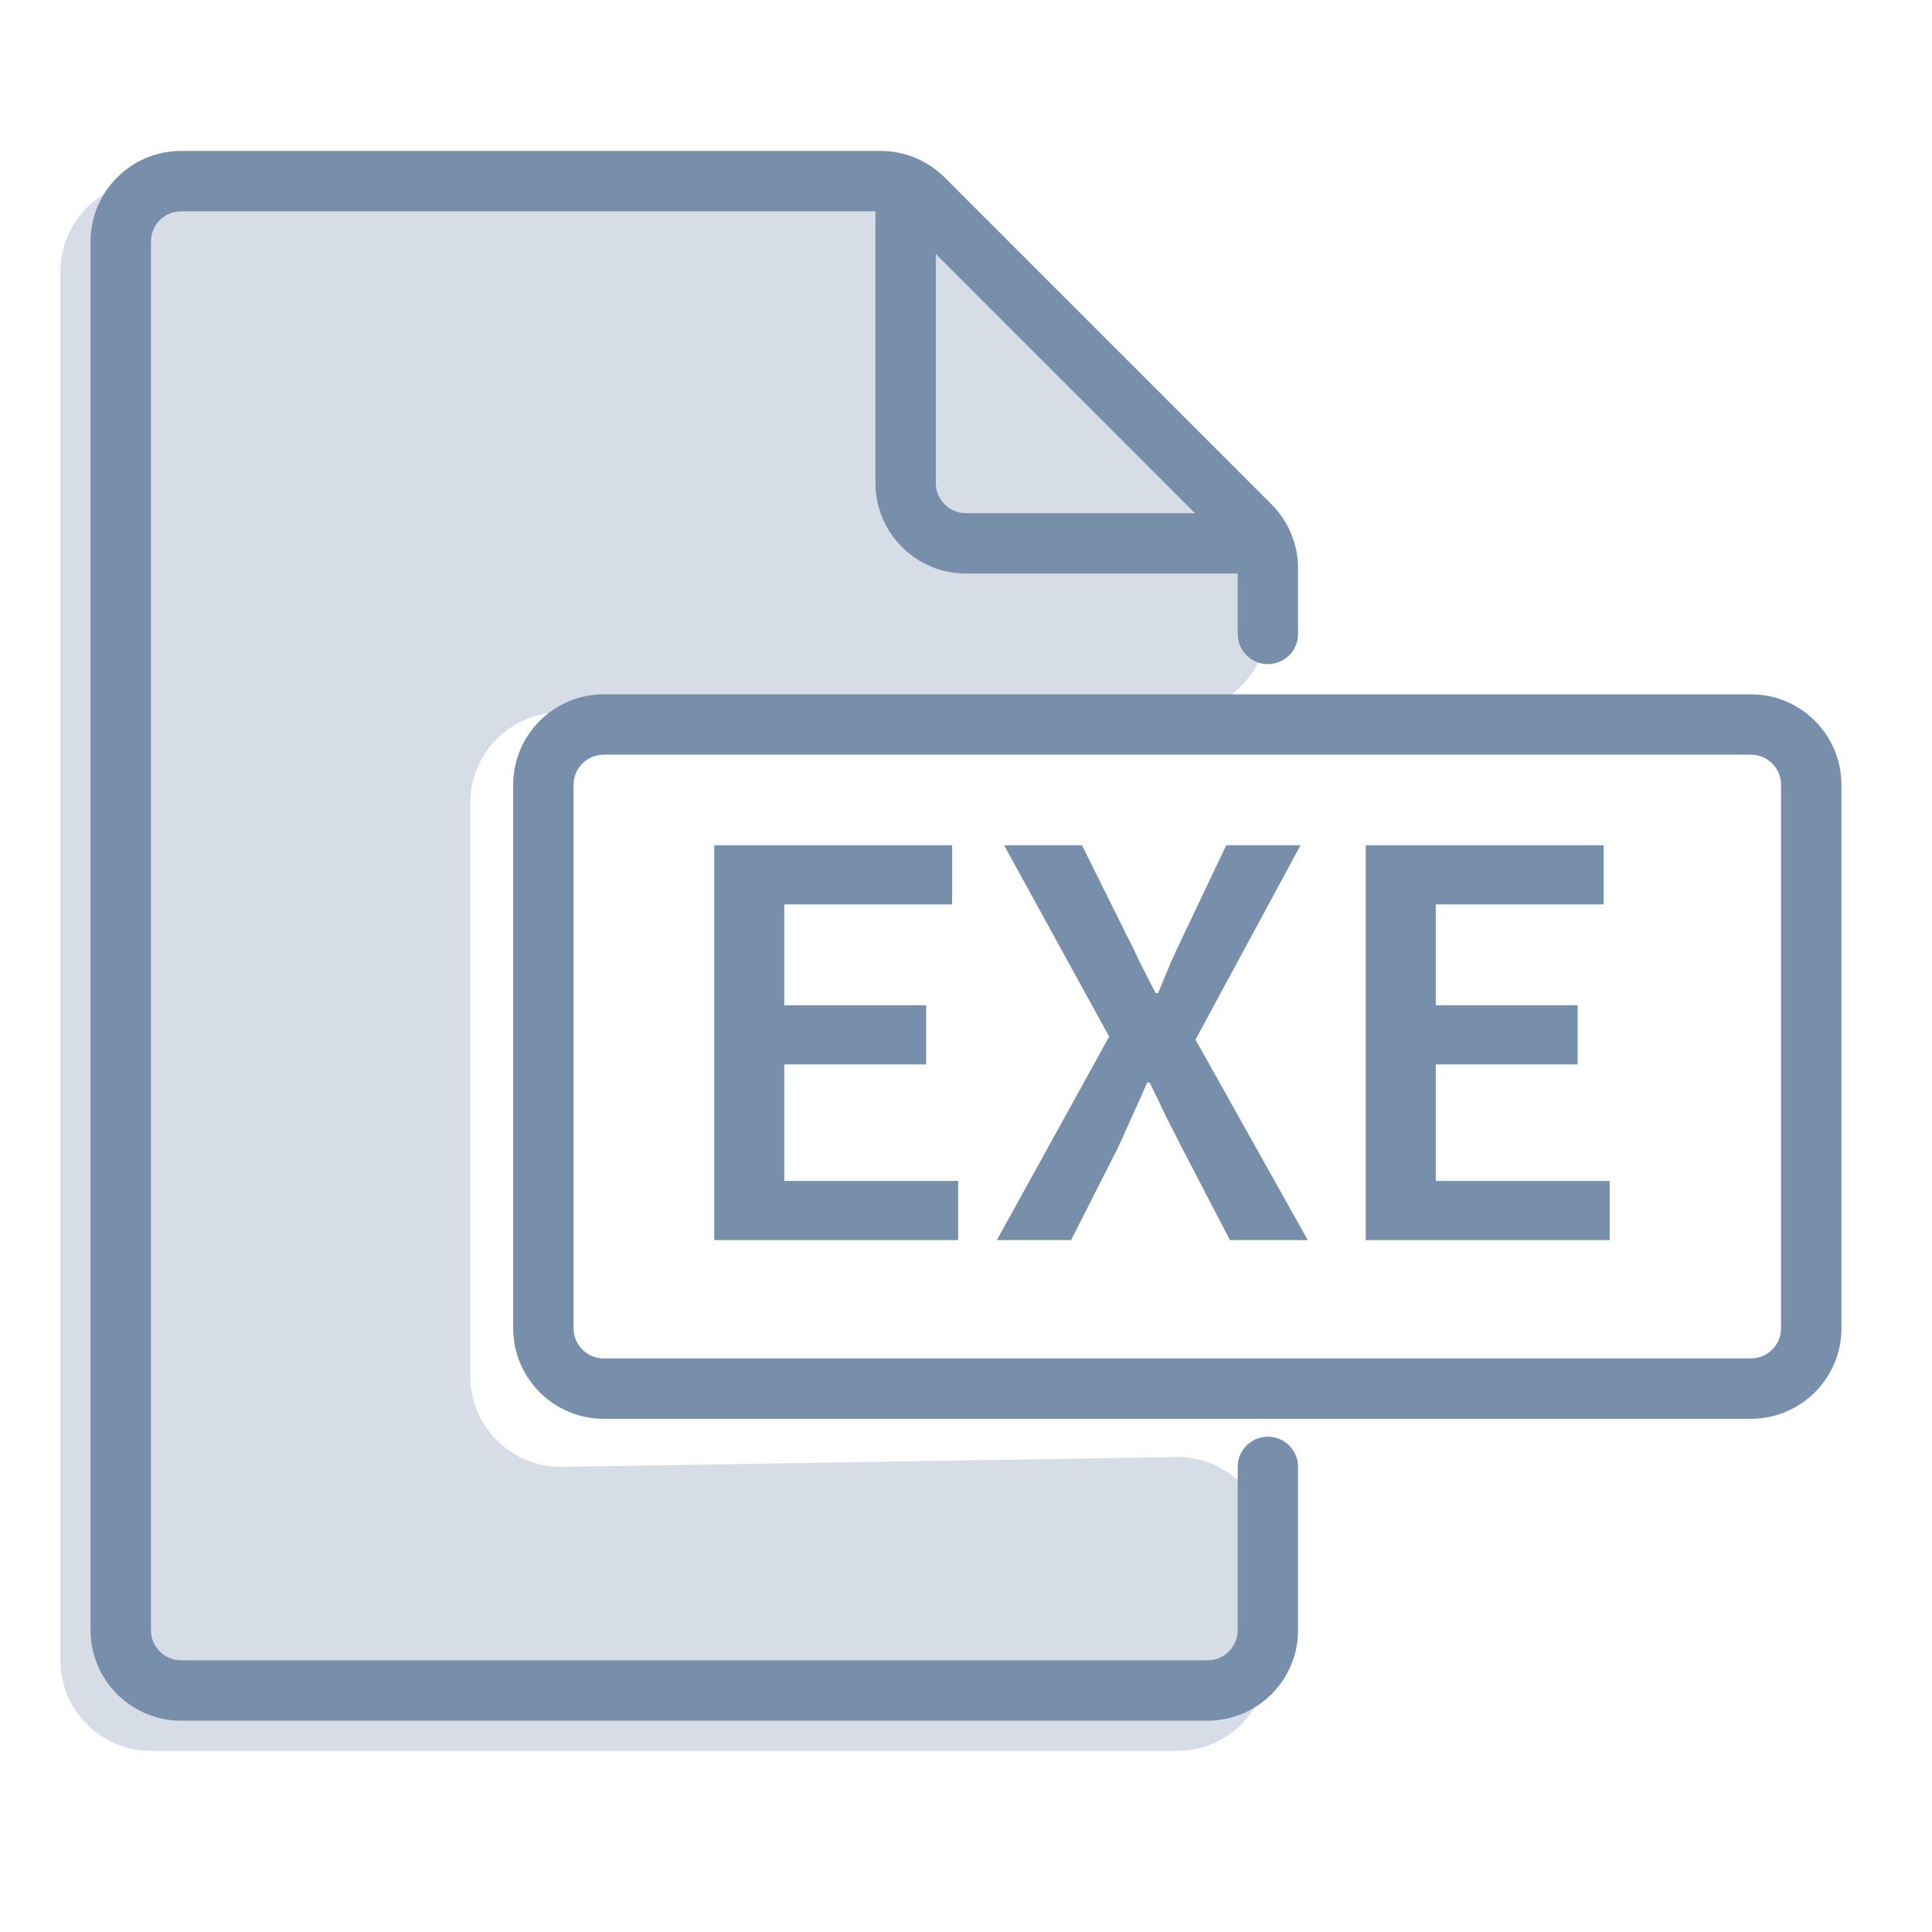
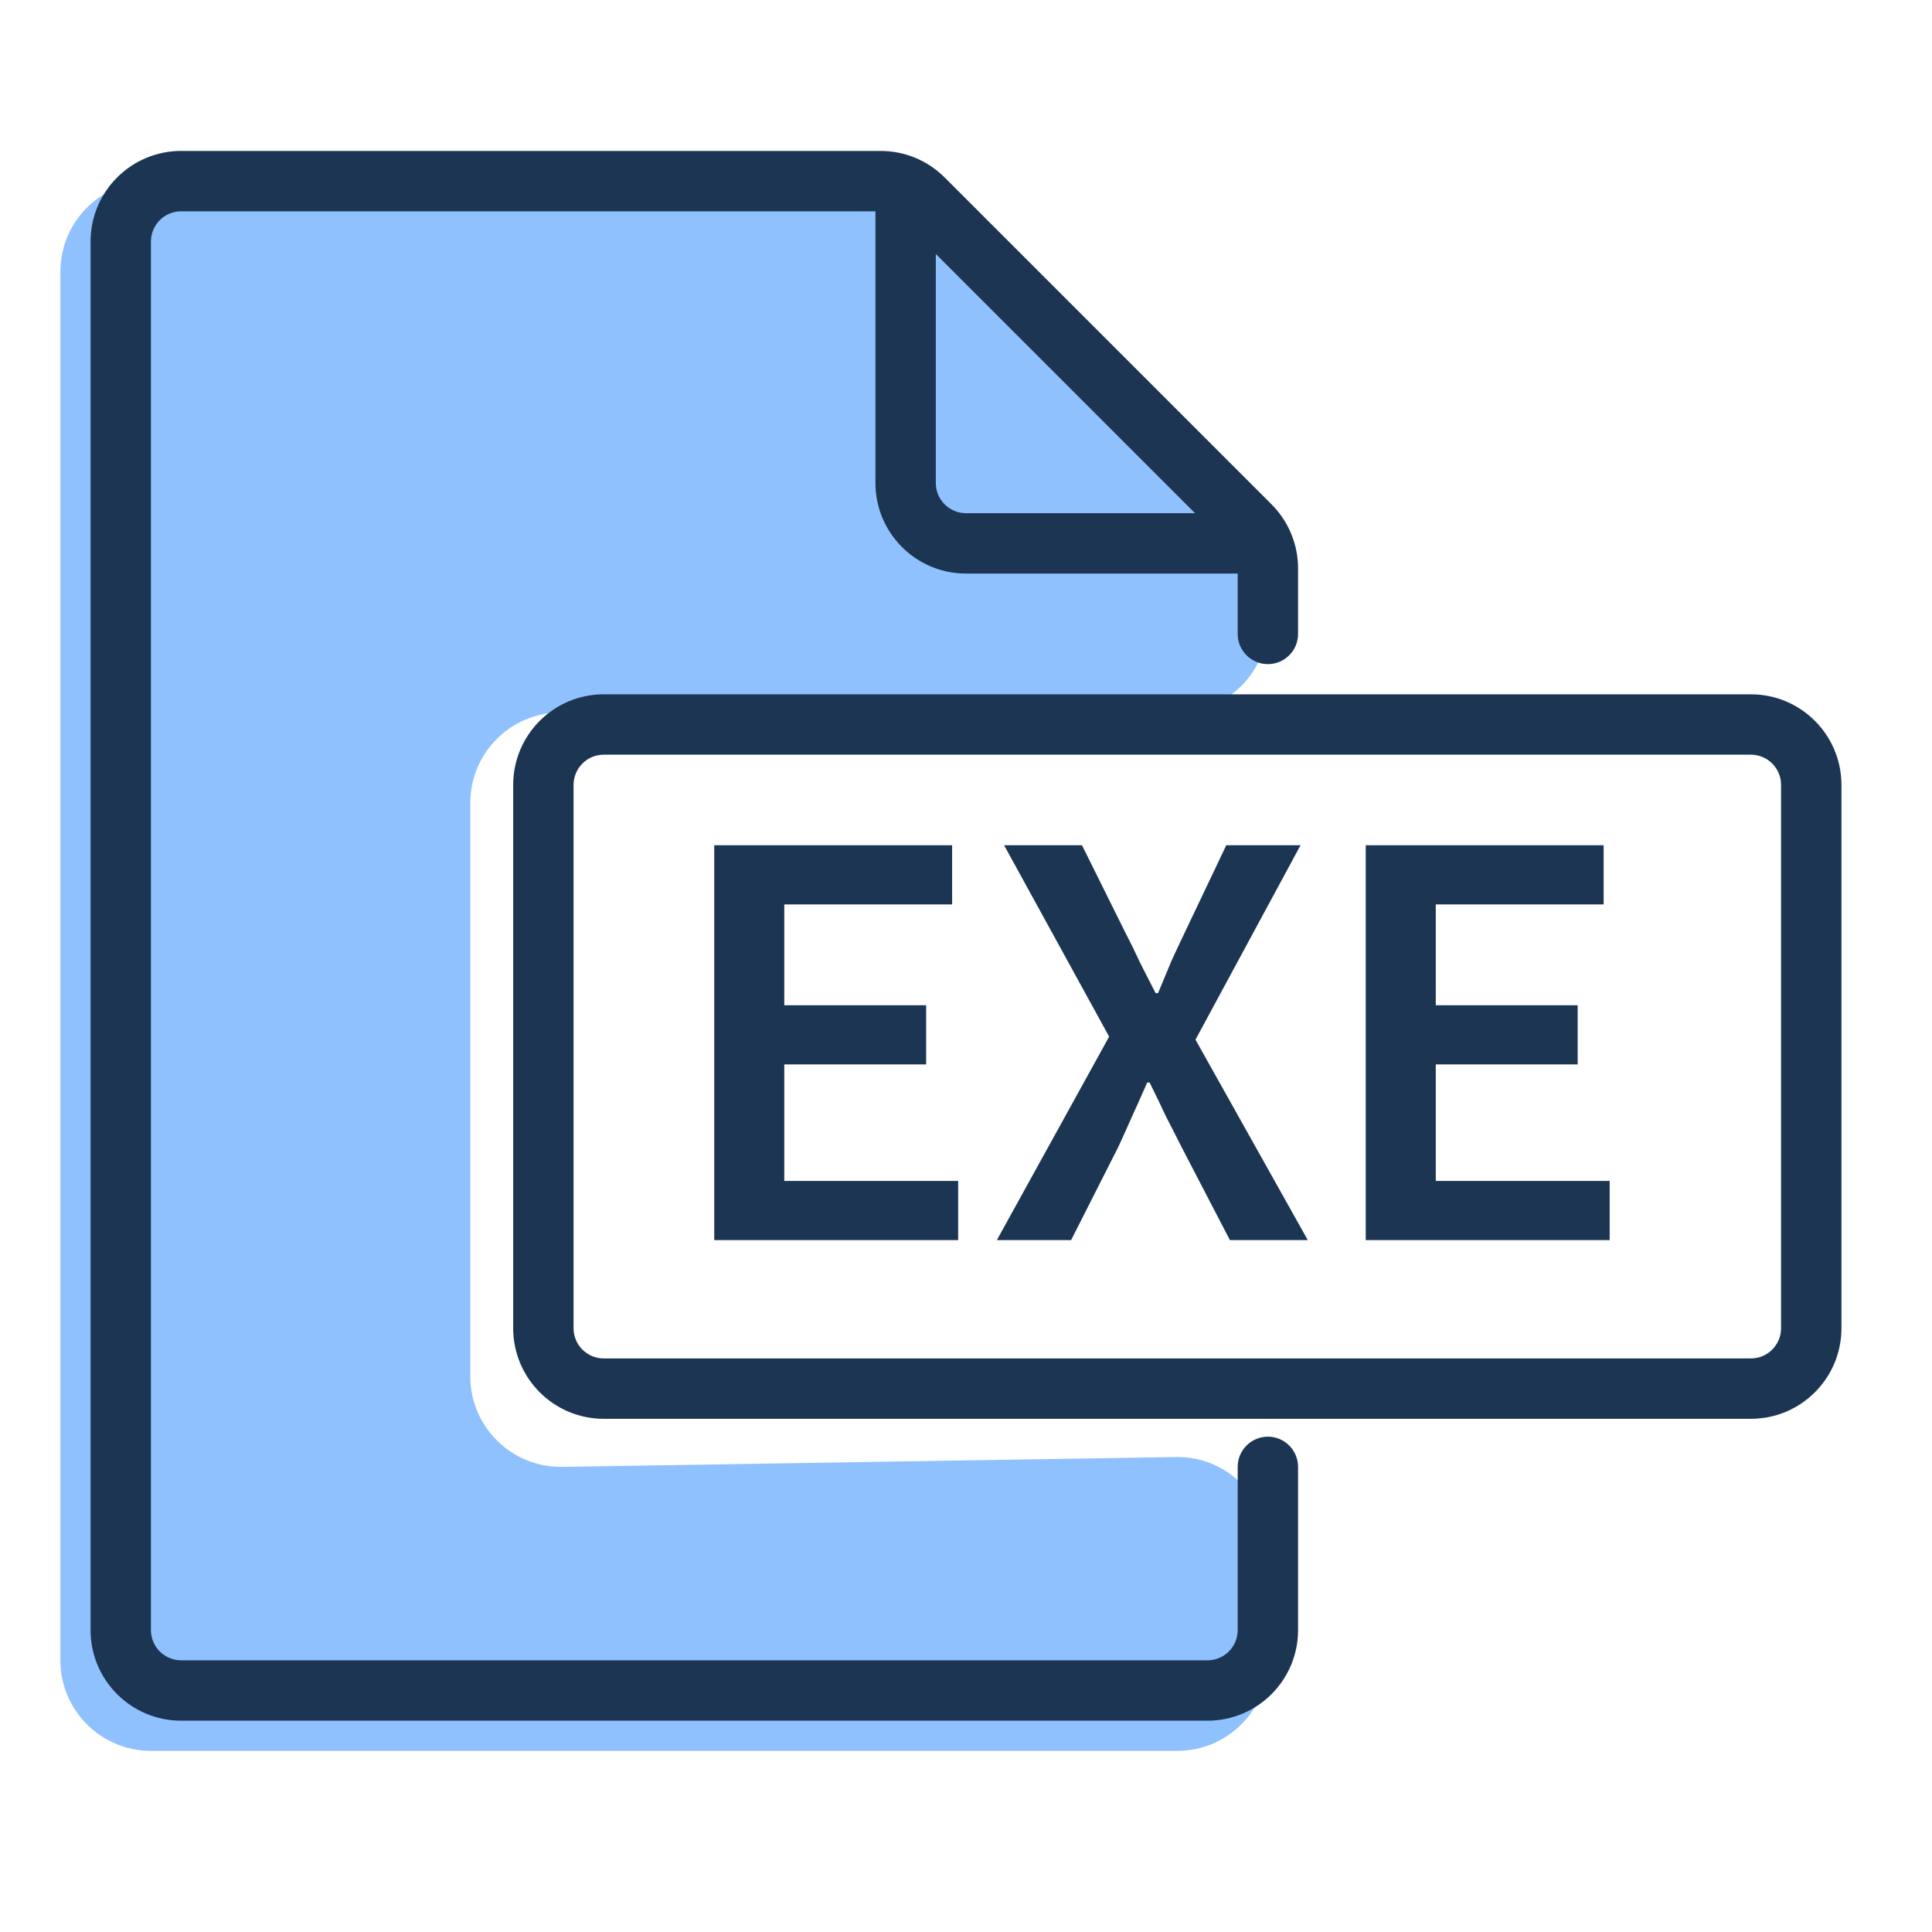
<svg xmlns="http://www.w3.org/2000/svg" width="32" height="32" viewBox="0 0 32 32" fill="none">
-   <path d="M11.83 14H15.77V14.98H12.99V16.65H15.34V17.63H12.99V19.56H15.87V20.54H11.83V14Z" fill="#788FAB" />
-   <path d="M18.371 17.17L16.631 14H17.921L18.641 15.45C18.721 15.603 18.798 15.76 18.871 15.92C18.951 16.08 19.041 16.257 19.141 16.45H19.181C19.261 16.257 19.334 16.08 19.401 15.92C19.474 15.76 19.548 15.603 19.621 15.45L20.311 14H21.541L19.801 17.22L21.661 20.54H20.371L19.571 19C19.484 18.827 19.398 18.657 19.311 18.49C19.231 18.317 19.141 18.13 19.041 17.93H19.001C18.914 18.13 18.831 18.317 18.751 18.49C18.678 18.657 18.601 18.827 18.521 19L17.741 20.54H16.511L18.371 17.17Z" fill="#788FAB" />
-   <path d="M22.621 14H26.561V14.98H23.781V16.65H26.131V17.63H23.781V19.56H26.661V20.54H22.621V14Z" fill="#788FAB" />
-   <path d="M2.5 29H19.5C20.328 29 21 28.328 21 27.5V25.632C21 24.795 20.314 24.119 19.476 24.133L9.314 24.296C8.476 24.309 7.789 23.634 7.789 22.796V13.3C7.789 12.472 8.461 11.8 9.289 11.8H19.5C20.328 11.8 21 11.128 21 10.3V9.867C21 9.466 20.84 9.081 20.554 8.8L15.122 3.433C14.842 3.156 14.463 3 14.068 3H11H2.5C1.672 3 1 3.672 1 4.5V27.5C1 28.328 1.672 29 2.5 29Z" fill="#D6DDE6" />
-   <path fill-rule="evenodd" clip-rule="evenodd" d="M8.5 13C8.5 12.172 9.172 11.5 10 11.5H29C29.828 11.5 30.5 12.172 30.5 13V22C30.5 22.828 29.828 23.5 29 23.5H10C9.172 23.5 8.5 22.828 8.5 22V13ZM10 12.5C9.724 12.5 9.5 12.724 9.5 13V22C9.5 22.276 9.724 22.5 10 22.5H29C29.276 22.5 29.5 22.276 29.5 22V13C29.5 12.724 29.276 12.5 29 12.5H10Z" fill="#788FAB" />
-   <path fill-rule="evenodd" clip-rule="evenodd" d="M3 3.5C2.724 3.5 2.5 3.724 2.5 4V27C2.5 27.276 2.724 27.5 3 27.5H20C20.276 27.5 20.5 27.276 20.5 27V24.296C20.5 24.02 20.724 23.796 21 23.796C21.276 23.796 21.5 24.02 21.5 24.296V27C21.5 27.828 20.828 28.5 20 28.5H3C2.172 28.5 1.5 27.828 1.5 27V4C1.5 3.172 2.172 2.5 3 2.5H14.586C14.984 2.5 15.365 2.658 15.646 2.939L21.061 8.354C21.342 8.635 21.5 9.016 21.5 9.414V10.5C21.5 10.776 21.276 11 21 11C20.724 11 20.5 10.776 20.5 10.5V9.414C20.5 9.282 20.447 9.154 20.354 9.061L14.939 3.646C14.846 3.553 14.718 3.5 14.586 3.5H3Z" fill="#788FAB" />
-   <path fill-rule="evenodd" clip-rule="evenodd" d="M15 3C15.276 3 15.5 3.224 15.5 3.5V8C15.5 8.276 15.724 8.5 16 8.5H20.5C20.776 8.5 21 8.724 21 9C21 9.276 20.776 9.5 20.5 9.5H16C15.172 9.5 14.5 8.828 14.5 8V3.5C14.5 3.224 14.724 3 15 3Z" fill="#788FAB" />
+   <path d="M11.83 14H15.77V14.98H12.99V16.65H15.34V17.63H12.99V19.56H15.87V20.54H11.83V14Z" fill="#1C3553" />
+   <path d="M18.371 17.17L16.631 14H17.921L18.641 15.45C18.721 15.603 18.798 15.76 18.871 15.92C18.951 16.08 19.041 16.257 19.141 16.45H19.181C19.261 16.257 19.334 16.08 19.401 15.92C19.474 15.76 19.548 15.603 19.621 15.45L20.311 14H21.541L19.801 17.22L21.661 20.54H20.371L19.571 19C19.484 18.827 19.398 18.657 19.311 18.49C19.231 18.317 19.141 18.13 19.041 17.93H19.001C18.914 18.13 18.831 18.317 18.751 18.49C18.678 18.657 18.601 18.827 18.521 19L17.741 20.54H16.511L18.371 17.17Z" fill="#1C3553" />
+   <path d="M22.621 14H26.561V14.98H23.781V16.65H26.131V17.63H23.781V19.56H26.661V20.54H22.621V14Z" fill="#1C3553" />
+   <path d="M2.5 29H19.5C20.328 29 21 28.328 21 27.5V25.632C21 24.795 20.314 24.119 19.476 24.133L9.314 24.296C8.476 24.309 7.789 23.634 7.789 22.796V13.3C7.789 12.472 8.461 11.8 9.289 11.8H19.5C20.328 11.8 21 11.128 21 10.3V9.867C21 9.466 20.84 9.081 20.554 8.8L15.122 3.433C14.842 3.156 14.463 3 14.068 3H11H2.5C1.672 3 1 3.672 1 4.5V27.5C1 28.328 1.672 29 2.5 29Z" fill="#8FC1FF" />
+   <path fill-rule="evenodd" clip-rule="evenodd" d="M8.5 13C8.5 12.172 9.172 11.5 10 11.5H29C29.828 11.5 30.5 12.172 30.5 13V22C30.5 22.828 29.828 23.5 29 23.5H10C9.172 23.5 8.5 22.828 8.5 22V13ZM10 12.5C9.724 12.5 9.5 12.724 9.5 13V22C9.5 22.276 9.724 22.5 10 22.5H29C29.276 22.5 29.5 22.276 29.5 22V13C29.5 12.724 29.276 12.5 29 12.5H10Z" fill="#1C3553" />
+   <path fill-rule="evenodd" clip-rule="evenodd" d="M3 3.5C2.724 3.5 2.5 3.724 2.5 4V27C2.5 27.276 2.724 27.5 3 27.5H20C20.276 27.5 20.5 27.276 20.5 27V24.296C20.5 24.02 20.724 23.796 21 23.796C21.276 23.796 21.5 24.02 21.5 24.296V27C21.5 27.828 20.828 28.5 20 28.5H3C2.172 28.5 1.5 27.828 1.5 27V4C1.5 3.172 2.172 2.5 3 2.5H14.586C14.984 2.5 15.365 2.658 15.646 2.939L21.061 8.354C21.342 8.635 21.5 9.016 21.5 9.414V10.5C21.5 10.776 21.276 11 21 11C20.724 11 20.5 10.776 20.5 10.5V9.414C20.5 9.282 20.447 9.154 20.354 9.061L14.939 3.646C14.846 3.553 14.718 3.5 14.586 3.5H3Z" fill="#1C3553" />
+   <path fill-rule="evenodd" clip-rule="evenodd" d="M15 3C15.276 3 15.5 3.224 15.5 3.5V8C15.5 8.276 15.724 8.5 16 8.5H20.5C20.776 8.5 21 8.724 21 9C21 9.276 20.776 9.5 20.5 9.5H16C15.172 9.5 14.5 8.828 14.5 8V3.5C14.5 3.224 14.724 3 15 3Z" fill="#1C3553" />
</svg>
